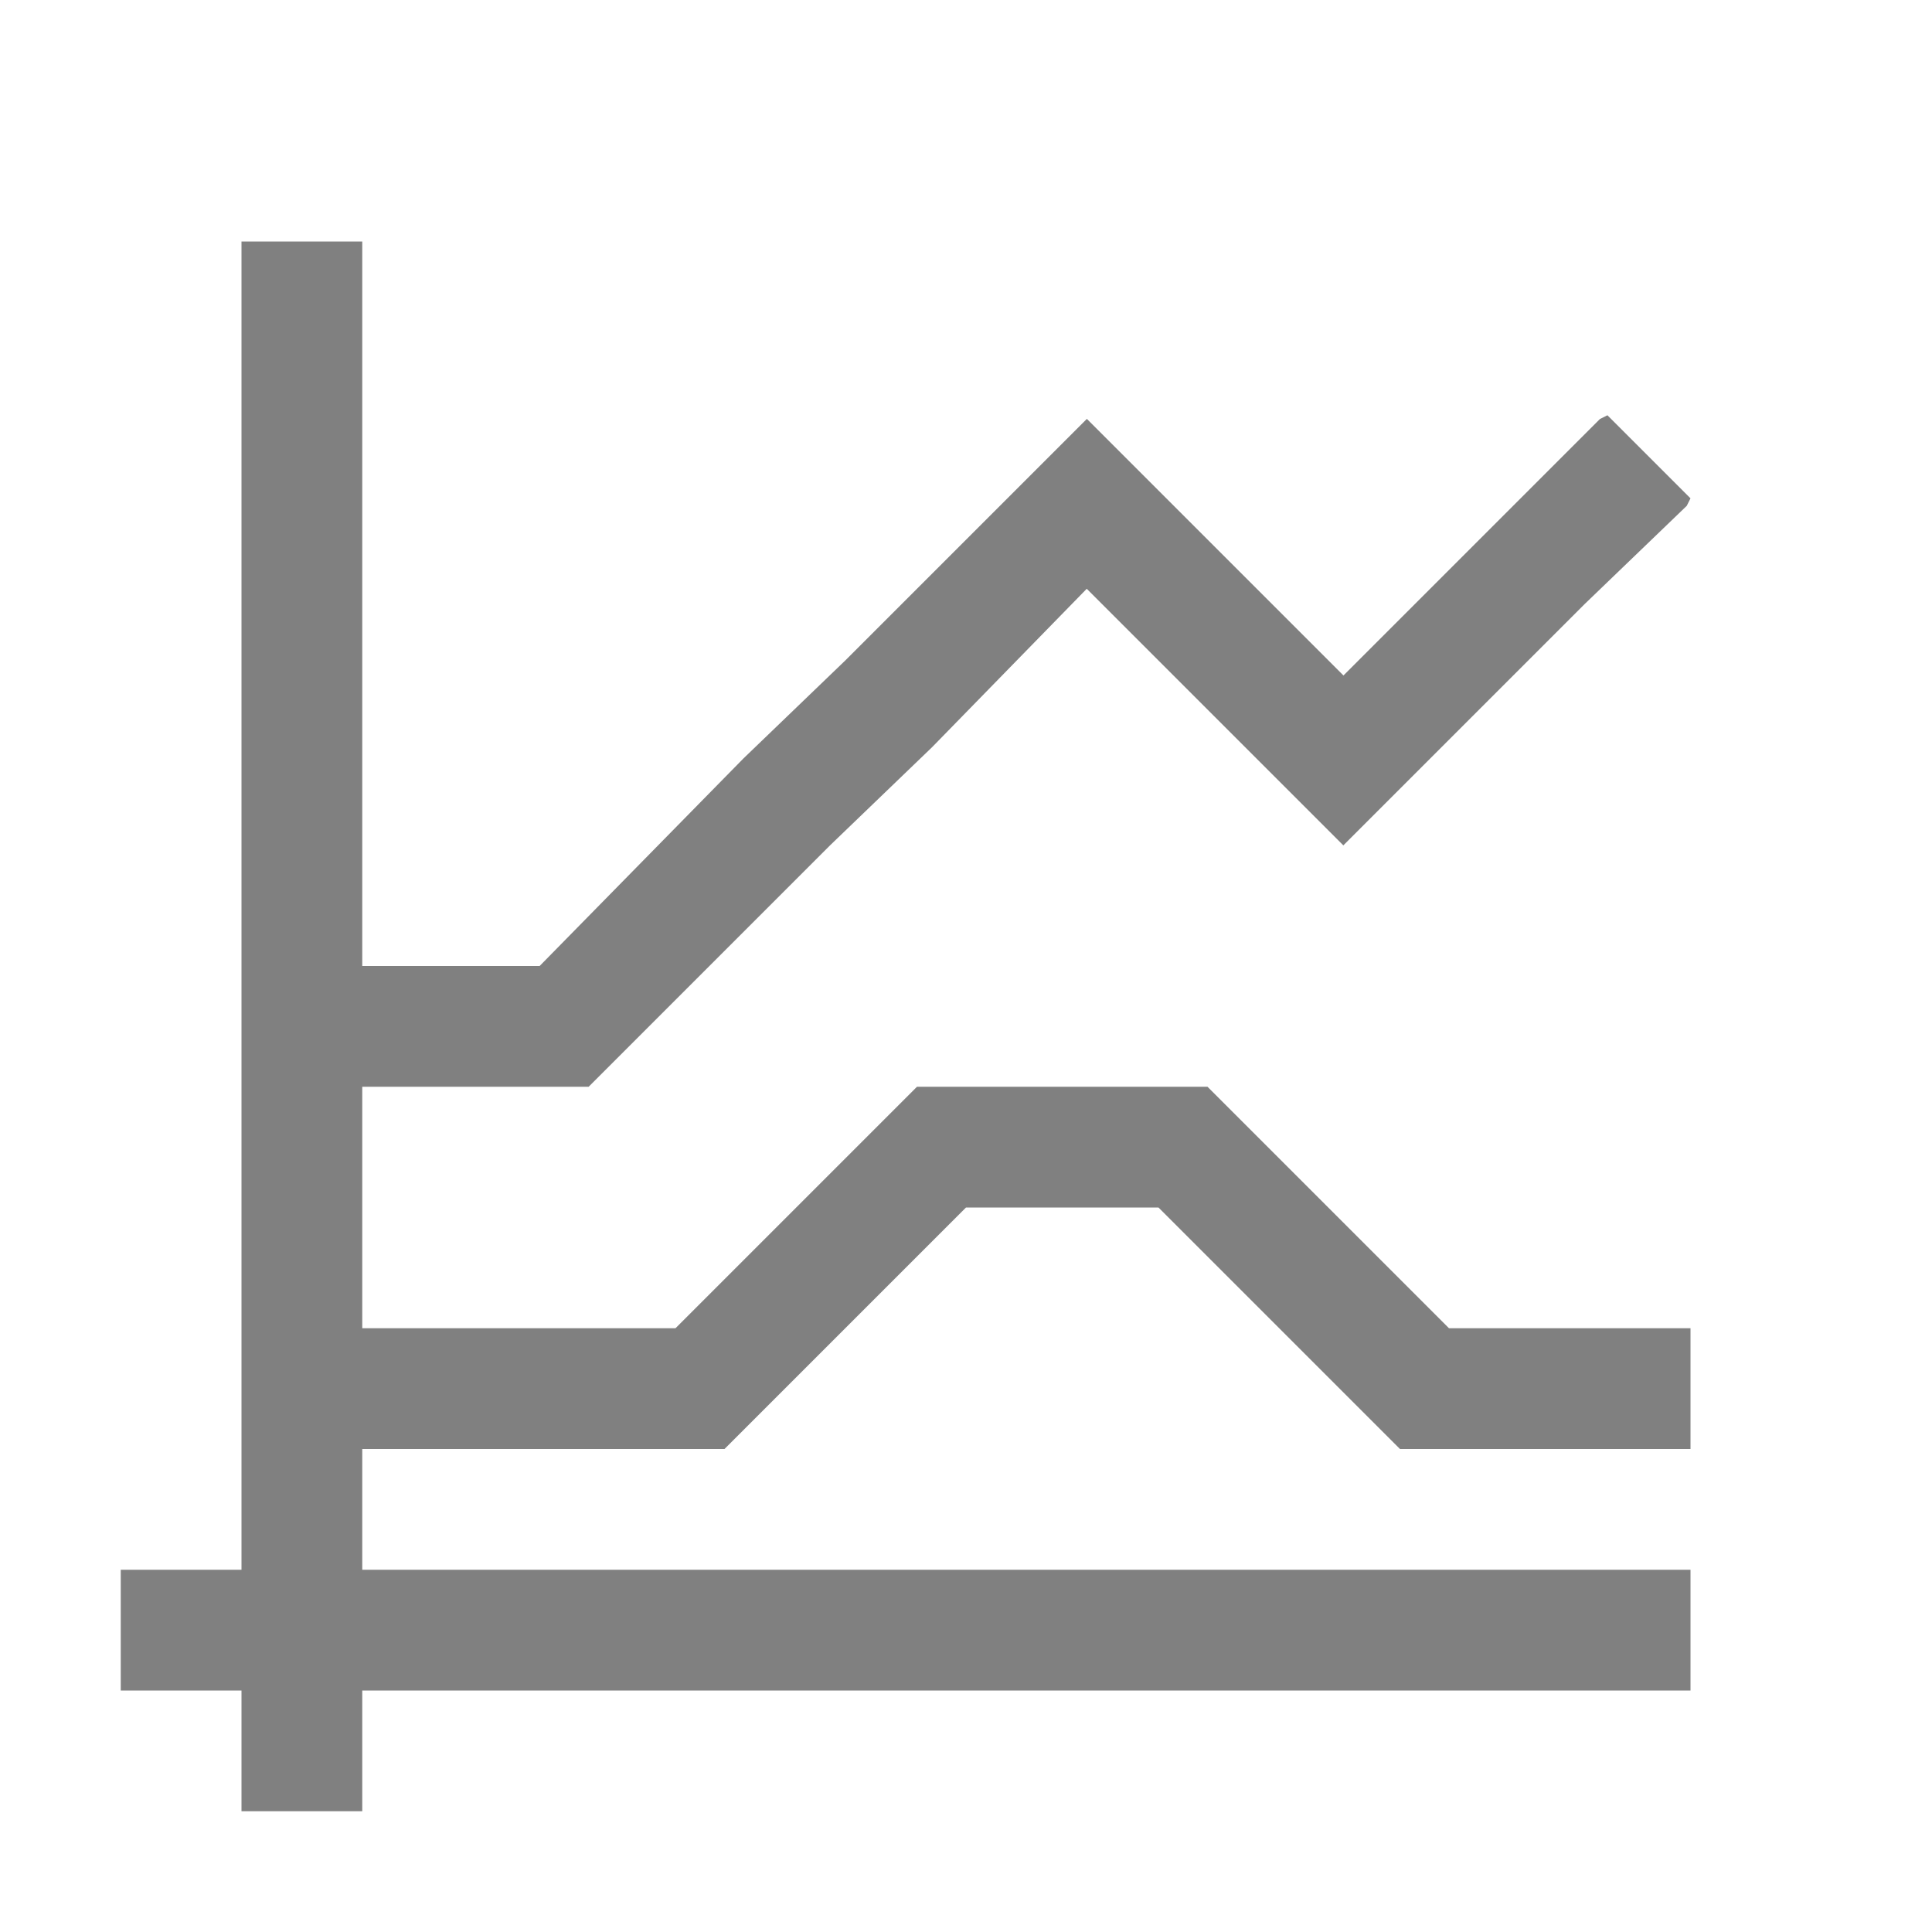
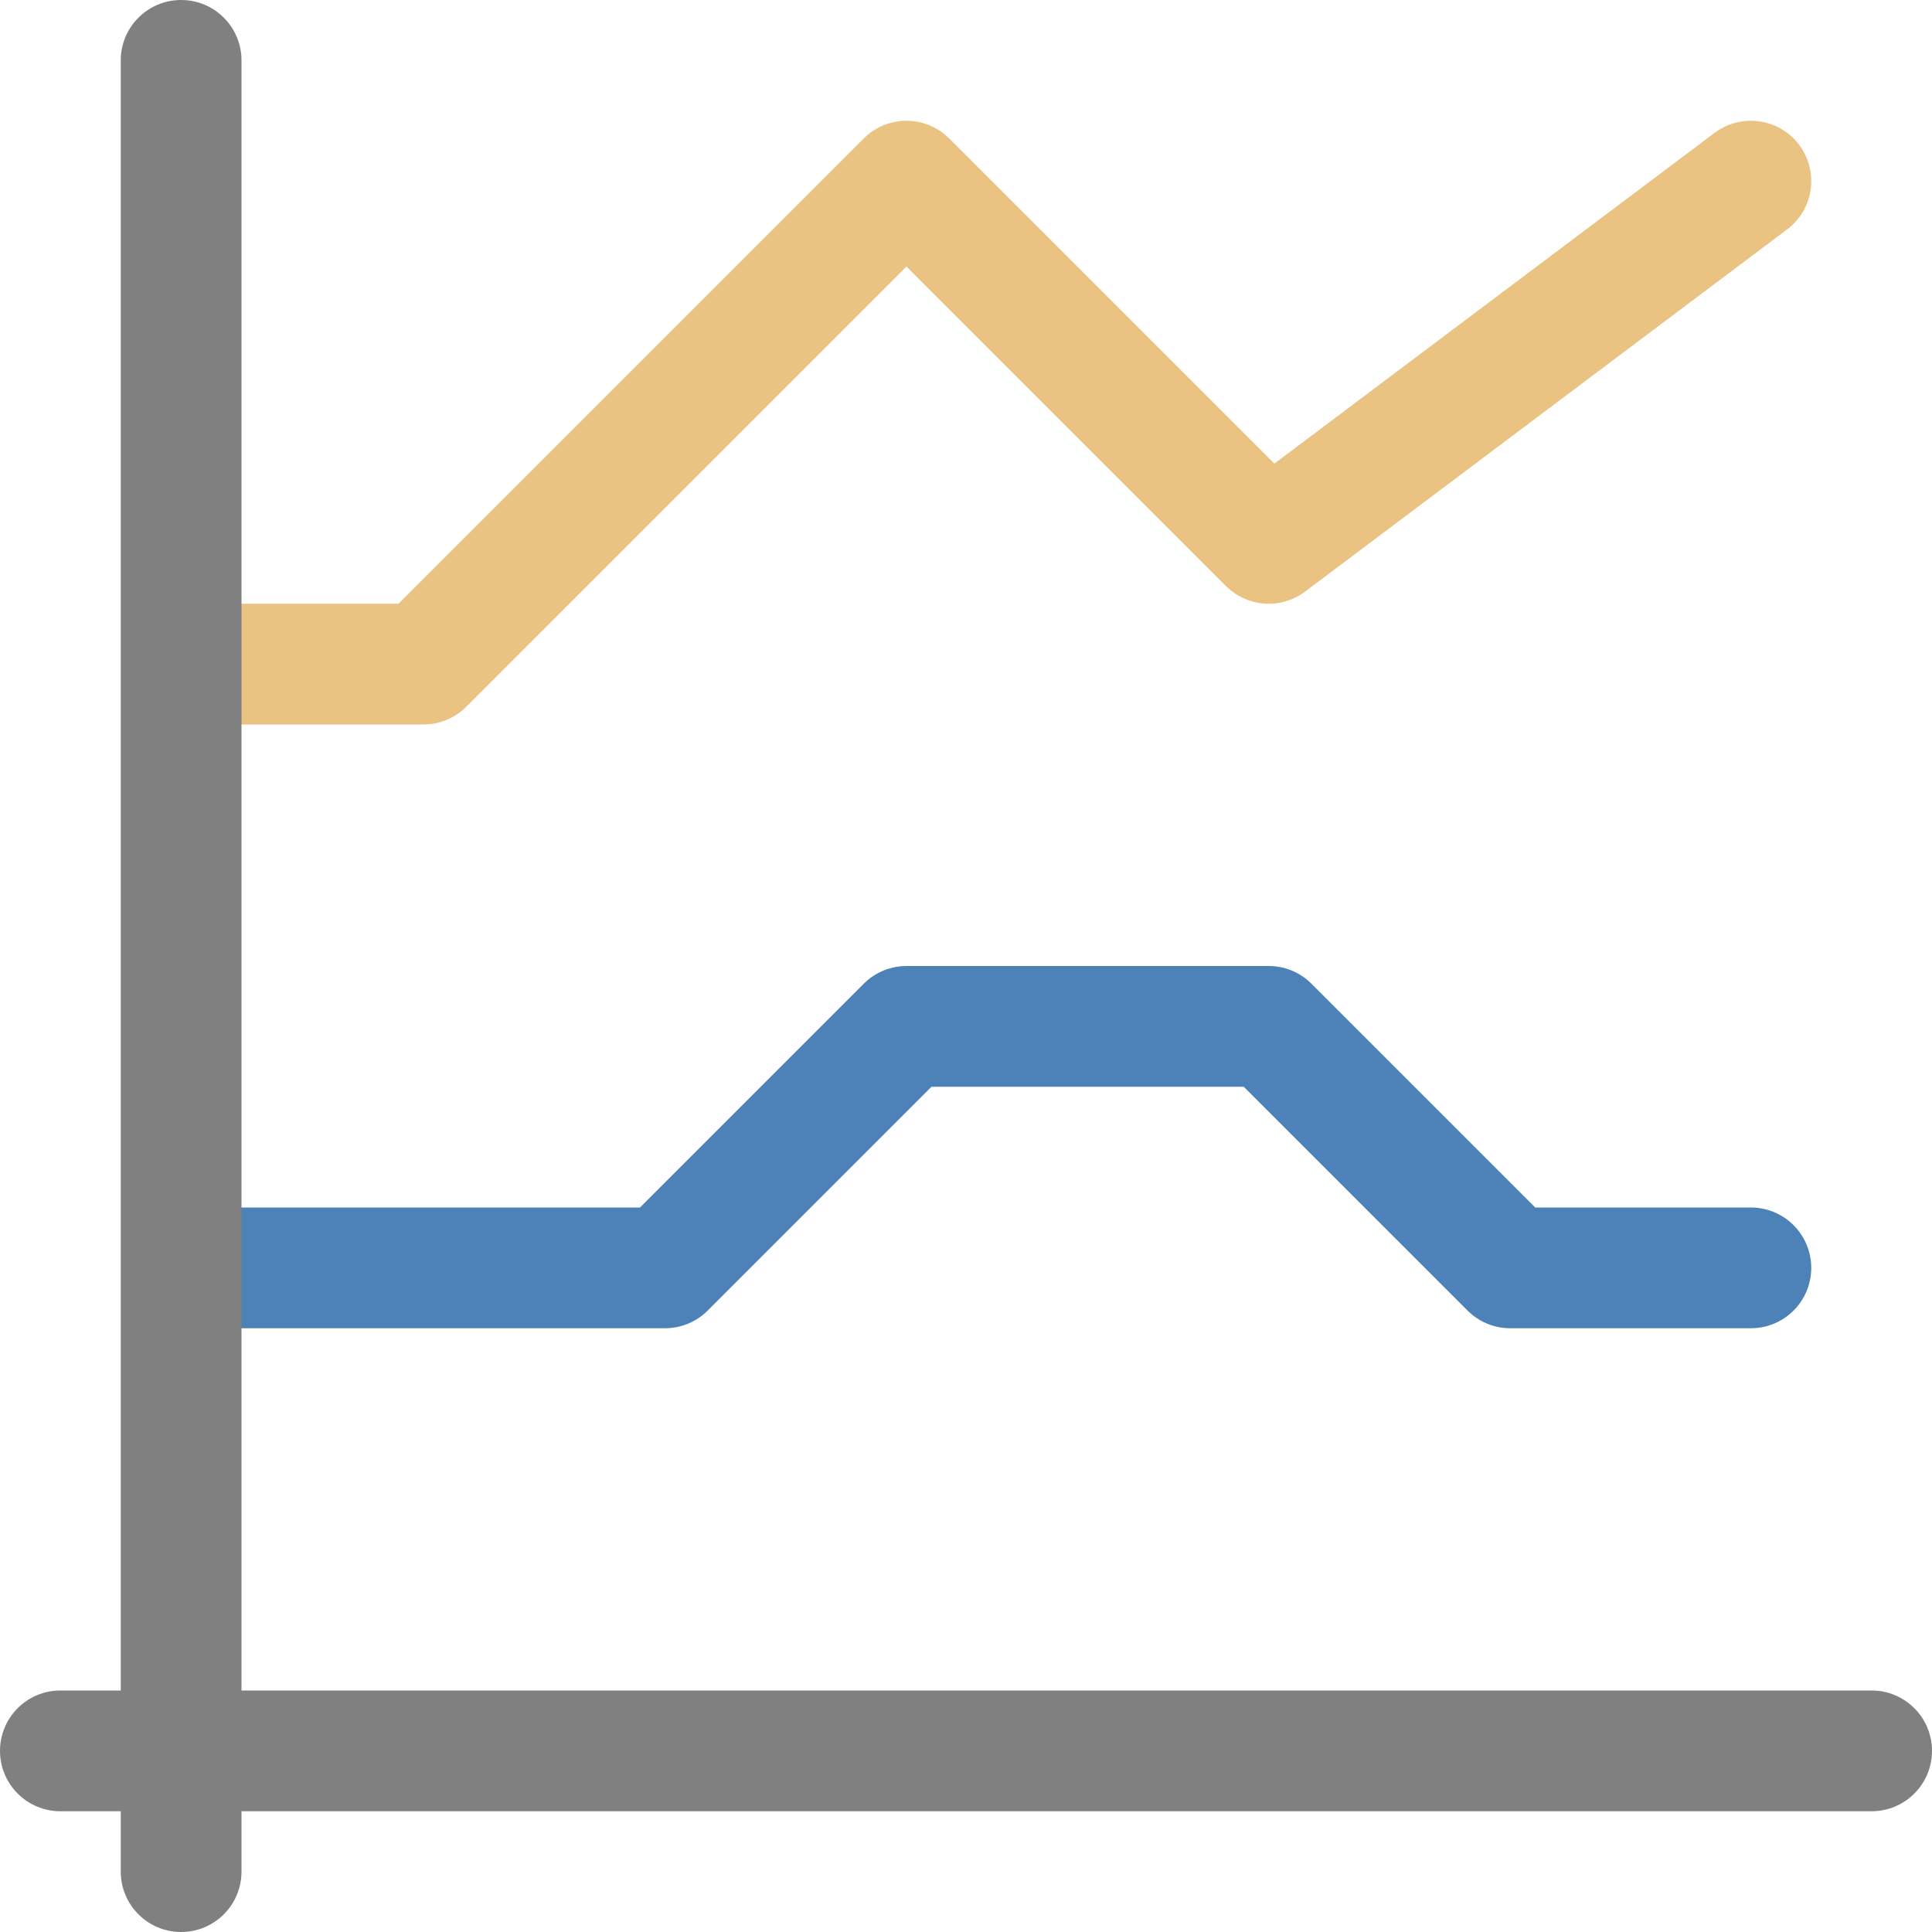
<svg xmlns="http://www.w3.org/2000/svg" viewBox="0 0 16 16">
-   <path d="m2 2v3 1 2 1 2 1 1h-1v1h1v1h1v-1h11v-1h-11v-1h1 2l2-2h1.594l2 2h2.406v-1h-2l-2-2h-1-.406-1l-2 2h-1.594-1v-2h1.875l2-2 .844-.812 1.281-1.312 2.125 2.125 2-2 .844-.812.031-.062-.688-.688-.062.031-.812.812-1.312 1.312-2.125-2.125-1.531 1.531-.469.469-.844.812-1.688 1.719h-1.469v-1-1-1-3z" fill="#808080" />
+   <path d="m1.507 5.5h2l4-4 3 3 3.993-3" fill="none" stroke="#eac282" stroke-linecap="round" stroke-linejoin="round" />
+   <path d="m1.507 10.5h4l2-2h3l2 2h1.993" fill="none" stroke="#4d82b8" stroke-linecap="round" stroke-linejoin="round" />
+   <rect fill="#808080" height="16" ry=".5" width="1" x="1" />
+   <rect fill="#808080" height="1" ry=".5" width="16" y="14" />
</svg>
